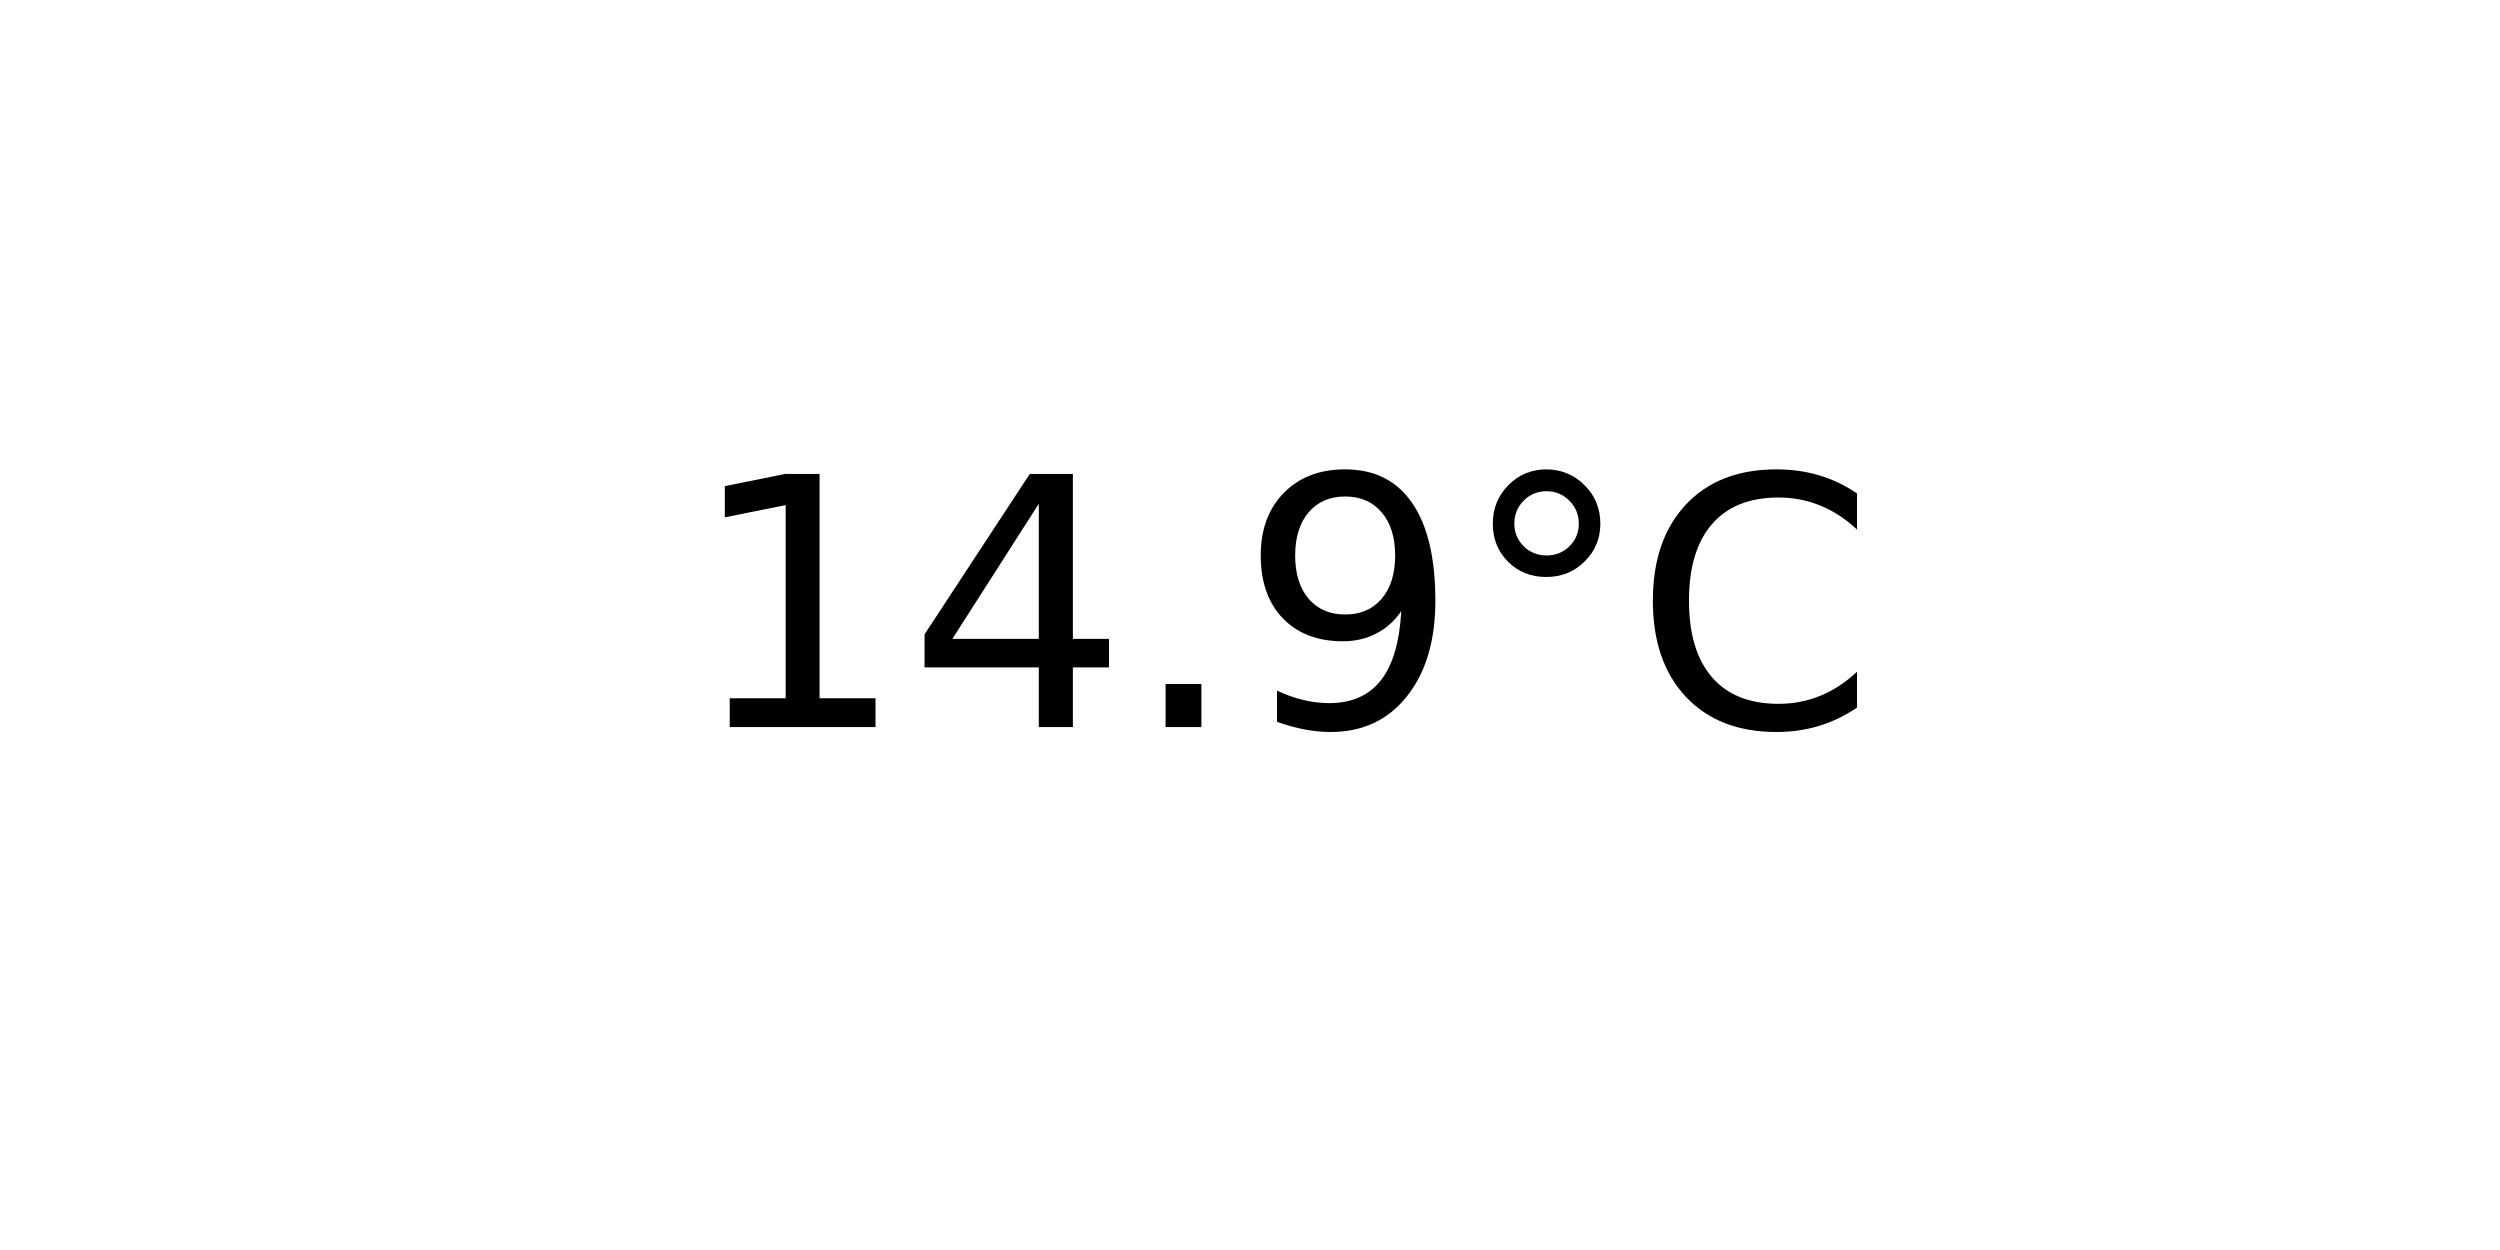
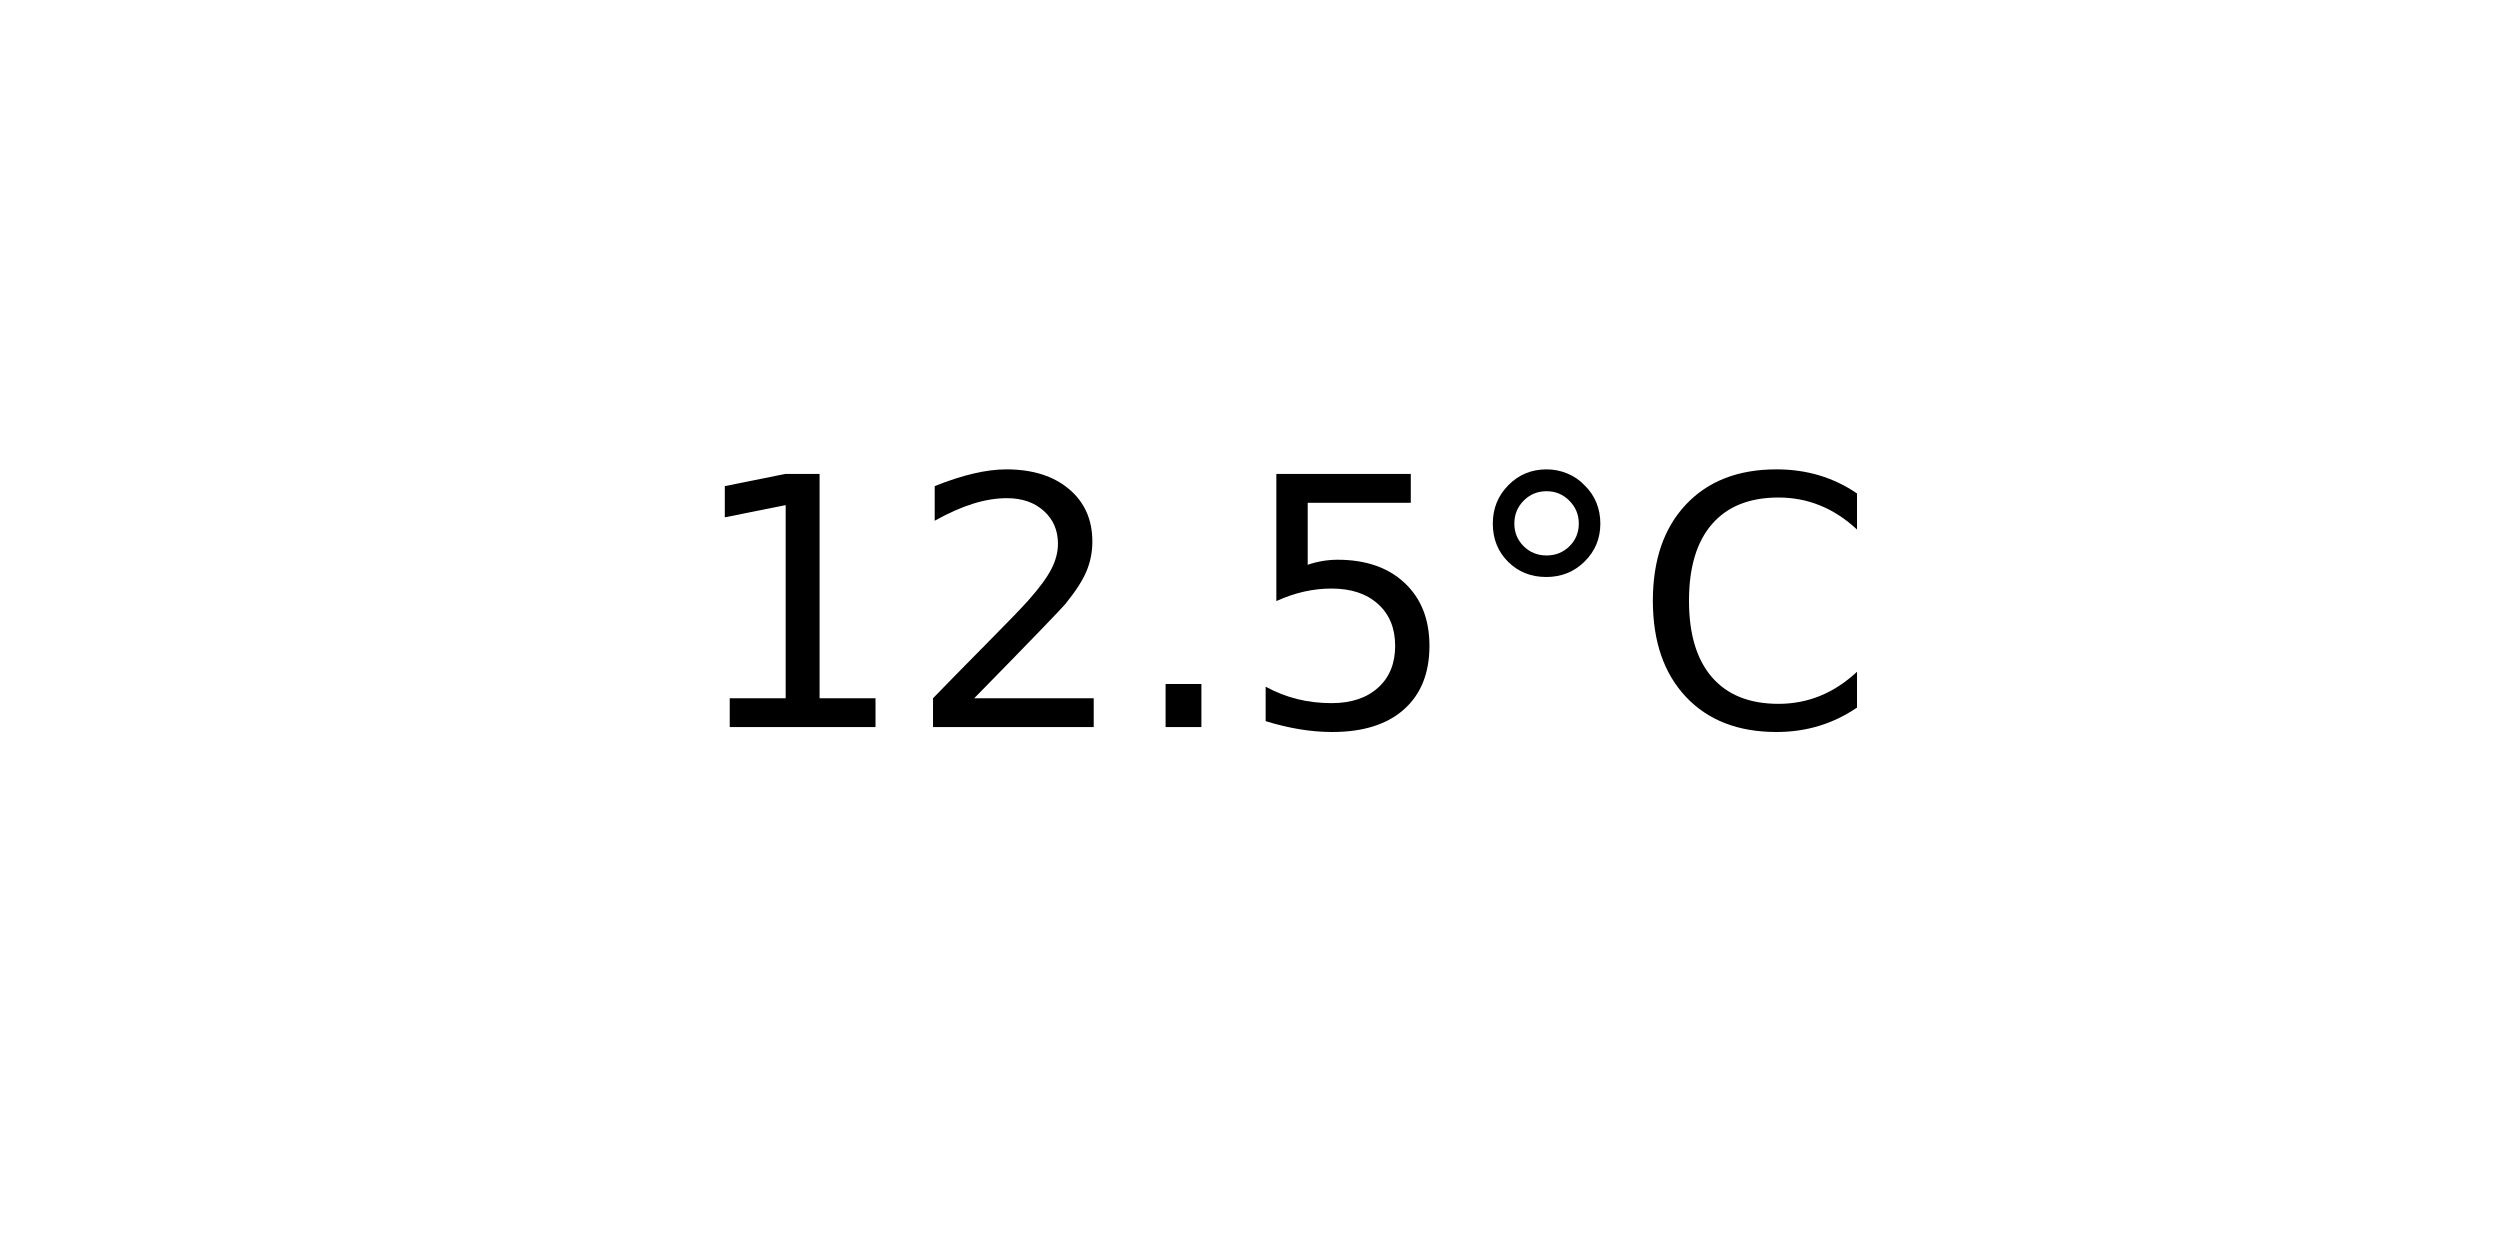
<svg xmlns="http://www.w3.org/2000/svg" xmlns:xlink="http://www.w3.org/1999/xlink" width="72pt" height="36pt" viewBox="0 0 72 36" version="1.1">
  <defs>
    <style type="text/css">*{stroke-linejoin: round; stroke-linecap: butt}</style>
  </defs>
  <g id="figure_1">
    <g id="axes_1">
      <g id="text_1">
        <g transform="translate(19.77578 20.93937) scale(0.1 -0.1)">
          <defs>
            <path id="DejaVuSans-31" d="M 794 531  L 1825 531  L 1825 4091  L 703 3866  L 703 4441  L 1819 4666  L 2450 4666  L 2450 531  L 3481 531  L 3481 0  L 794 0  L 794 531  z " transform="scale(0.015625)" />
-             <path id="DejaVuSans-34" d="M 2419 4116  L 825 1625  L 2419 1625  L 2419 4116  z M 2253 4666  L 3047 4666  L 3047 1625  L 3713 1625  L 3713 1100  L 3047 1100  L 3047 0  L 2419 0  L 2419 1100  L 313 1100  L 313 1709  L 2253 4666  z " transform="scale(0.015625)" />
+             <path id="DejaVuSans-32" d="M 1228 531  L 3431 531  L 3431 0  L 469 0  L 469 531  Q 828 903 1448 1529  Q 2069 2156 2228 2338  Q 2531 2678 2651 2914  Q 2772 3150 2772 3378  Q 2772 3750 2511 3984  Q 2250 4219 1831 4219  Q 1534 4219 1204 4116  Q 875 4013 500 3803  L 500 4441  Q 881 4594 1212 4672  Q 1544 4750 1819 4750  Q 2544 4750 2975 4387  Q 3406 4025 3406 3419  Q 3406 3131 3298 2873  Q 3191 2616 2906 2266  Q 2828 2175 2409 1742  Q 1991 1309 1228 531  z " transform="scale(0.015625)" />
            <path id="DejaVuSans-2e" d="M 684 794  L 1344 794  L 1344 0  L 684 0  L 684 794  z " transform="scale(0.015625)" />
-             <path id="DejaVuSans-39" d="M 703 97  L 703 672  Q 941 559 1184 500  Q 1428 441 1663 441  Q 2288 441 2617 861  Q 2947 1281 2994 2138  Q 2813 1869 2534 1725  Q 2256 1581 1919 1581  Q 1219 1581 811 2004  Q 403 2428 403 3163  Q 403 3881 828 4315  Q 1253 4750 1959 4750  Q 2769 4750 3195 4129  Q 3622 3509 3622 2328  Q 3622 1225 3098 567  Q 2575 -91 1691 -91  Q 1453 -91 1209 -44  Q 966 3 703 97  z M 1959 2075  Q 2384 2075 2632 2365  Q 2881 2656 2881 3163  Q 2881 3666 2632 3958  Q 2384 4250 1959 4250  Q 1534 4250 1286 3958  Q 1038 3666 1038 3163  Q 1038 2656 1286 2365  Q 1534 2075 1959 2075  z " transform="scale(0.015625)" />
+             <path id="DejaVuSans-35" d="M 691 4666  L 3169 4666  L 3169 4134  L 1269 4134  L 1269 2991  Q 1406 3038 1543 3061  Q 1681 3084 1819 3084  Q 2600 3084 3056 2656  Q 3513 2228 3513 1497  Q 3513 744 3044 326  Q 2575 -91 1722 -91  Q 1428 -91 1123 -41  Q 819 9 494 109  L 494 744  Q 775 591 1075 516  Q 1375 441 1709 441  Q 2250 441 2565 725  Q 2881 1009 2881 1497  Q 2881 1984 2565 2268  Q 2250 2553 1709 2553  Q 1456 2553 1204 2497  Q 953 2441 691 2322  L 691 4666  z " transform="scale(0.015625)" />
            <path id="DejaVuSans-b0" d="M 1600 4347  Q 1350 4347 1178 4173  Q 1006 4000 1006 3750  Q 1006 3503 1178 3333  Q 1350 3163 1600 3163  Q 1850 3163 2022 3333  Q 2194 3503 2194 3750  Q 2194 3997 2020 4172  Q 1847 4347 1600 4347  z M 1600 4750  Q 1800 4750 1984 4673  Q 2169 4597 2303 4453  Q 2447 4313 2519 4134  Q 2591 3956 2591 3750  Q 2591 3338 2302 3052  Q 2013 2766 1594 2766  Q 1172 2766 890 3047  Q 609 3328 609 3750  Q 609 4169 896 4459  Q 1184 4750 1600 4750  z " transform="scale(0.015625)" />
            <path id="DejaVuSans-43" d="M 4122 4306  L 4122 3641  Q 3803 3938 3442 4084  Q 3081 4231 2675 4231  Q 1875 4231 1450 3742  Q 1025 3253 1025 2328  Q 1025 1406 1450 917  Q 1875 428 2675 428  Q 3081 428 3442 575  Q 3803 722 4122 1019  L 4122 359  Q 3791 134 3420 21  Q 3050 -91 2638 -91  Q 1578 -91 968 557  Q 359 1206 359 2328  Q 359 3453 968 4101  Q 1578 4750 2638 4750  Q 3056 4750 3426 4639  Q 3797 4528 4122 4306  z " transform="scale(0.015625)" />
          </defs>
          <use xlink:href="#DejaVuSans-31" />
-           <use xlink:href="#DejaVuSans-34" x="63.623" />
+           <use xlink:href="#DejaVuSans-32" x="63.623" />
          <use xlink:href="#DejaVuSans-2e" x="127.246" />
-           <use xlink:href="#DejaVuSans-39" x="159.033" />
+           <use xlink:href="#DejaVuSans-35" x="159.033" />
          <use xlink:href="#DejaVuSans-b0" x="222.656" />
          <use xlink:href="#DejaVuSans-43" x="272.656" />
        </g>
      </g>
    </g>
  </g>
</svg>
